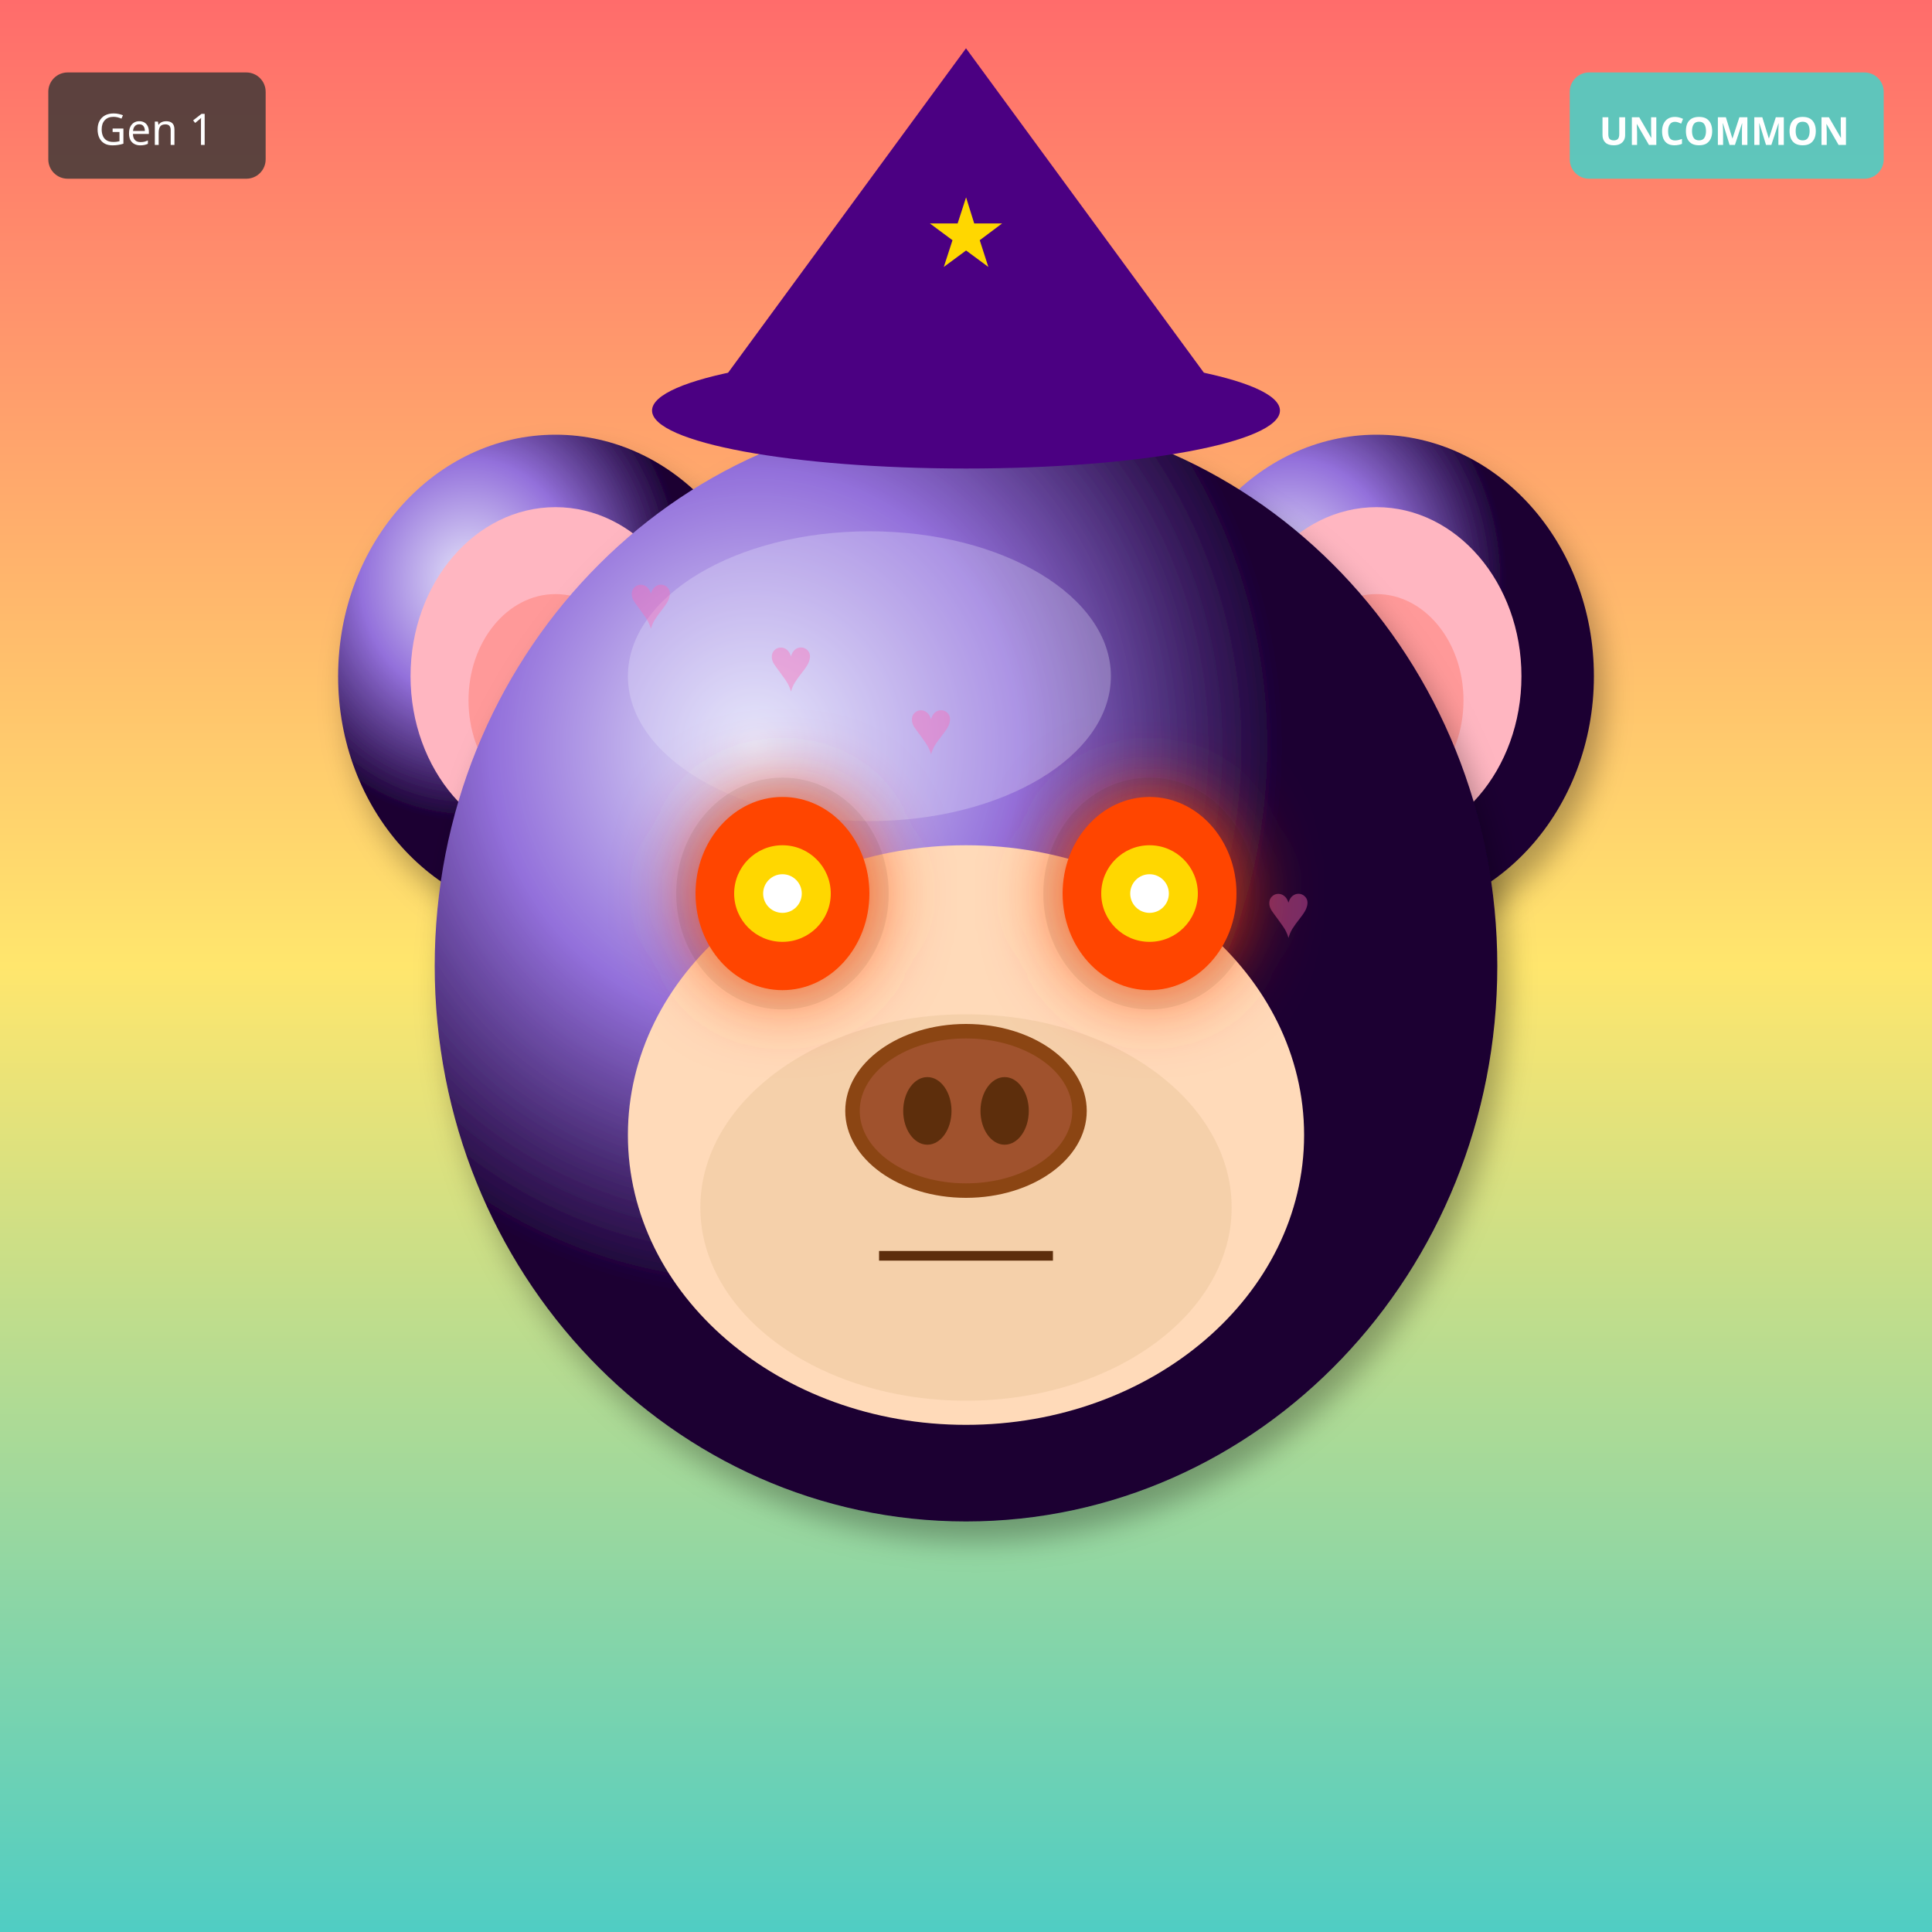
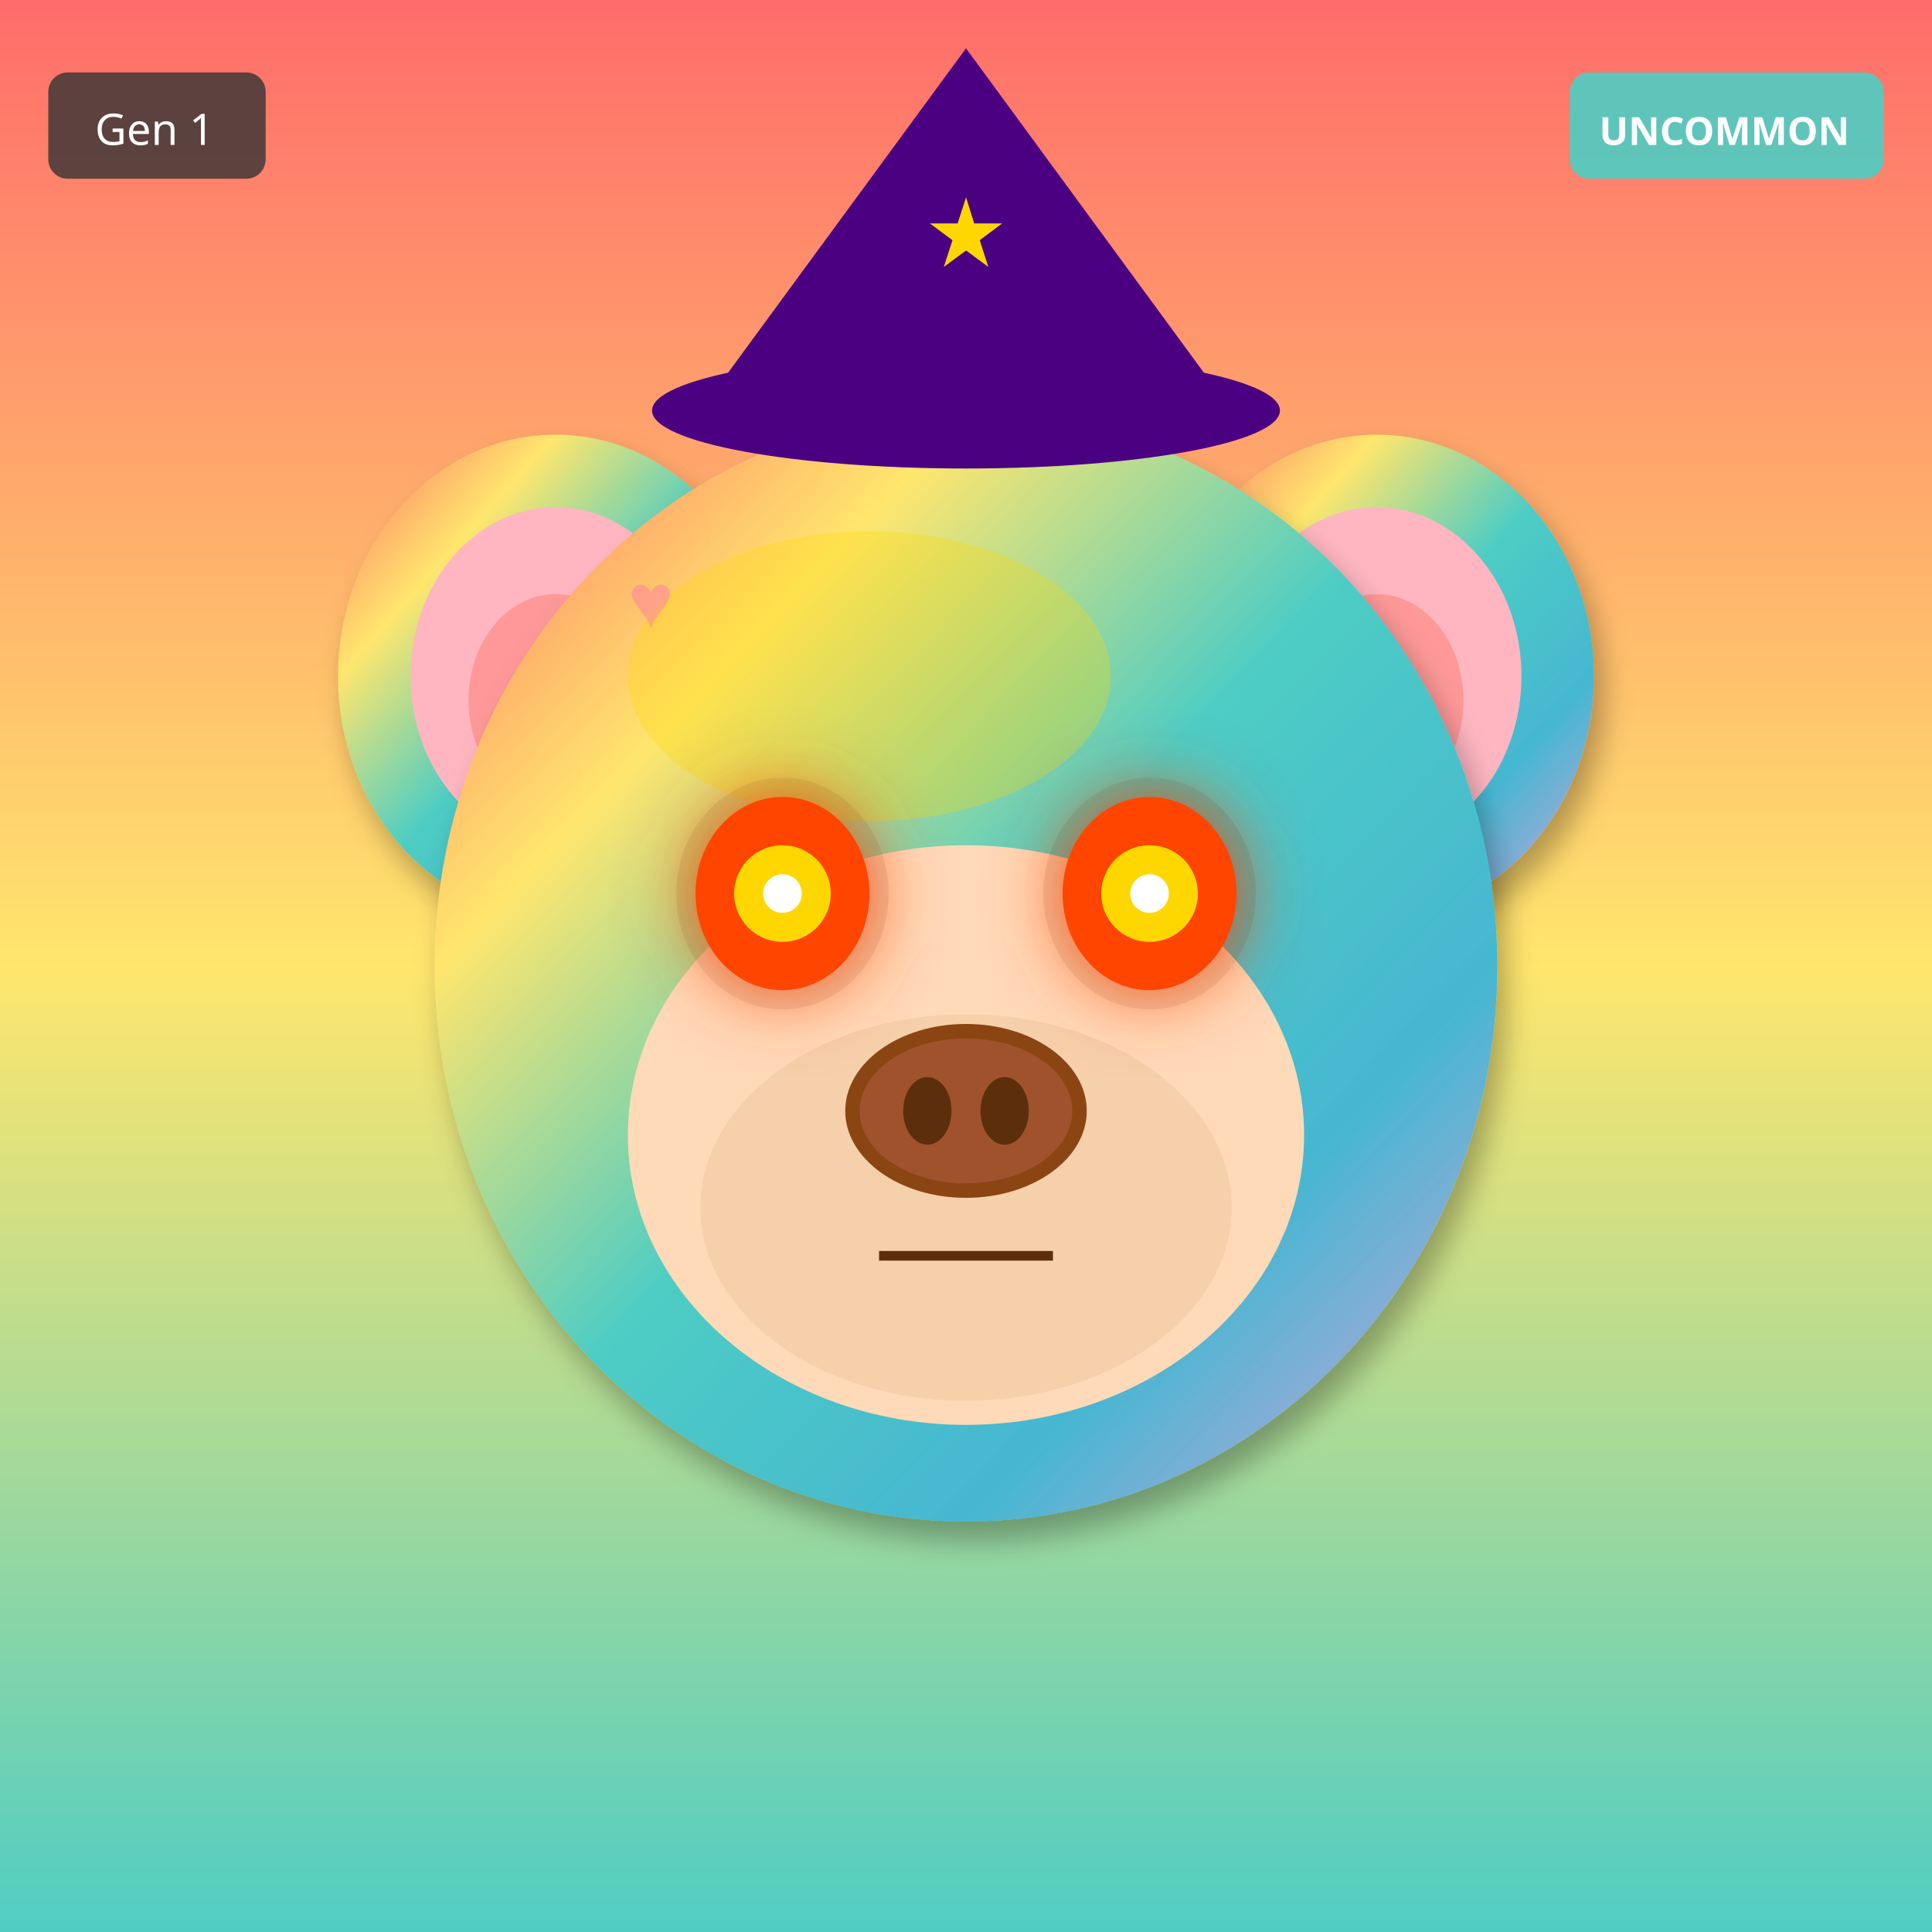
<svg xmlns="http://www.w3.org/2000/svg" width="400" height="400" viewBox="0 0 400 400">
  <defs>
    <filter id="shadow" x="-20%" y="-20%" width="140%" height="140%">
      <feDropShadow dx="2" dy="4" stdDeviation="3" flood-opacity="0.3" />
    </filter>
    <filter id="glow" x="-50%" y="-50%" width="200%" height="200%">
      <feGaussianBlur stdDeviation="8" result="blur" />
      <feMerge>
        <feMergeNode in="blur" />
        <feMergeNode in="SourceGraphic" />
      </feMerge>
    </filter>
    <linearGradient id="rainbow-body" x1="0%" y1="0%" x2="100%" y2="100%">
      <stop offset="0%" stop-color="#FF6B6B" />
      <stop offset="25%" stop-color="#FFE66D" />
      <stop offset="50%" stop-color="#4ECDC4" />
      <stop offset="75%" stop-color="#45B7D1" />
      <stop offset="100%" stop-color="#DDA0DD" />
    </linearGradient>
    <radialGradient id="galaxy-body" cx="30%" cy="30%">
      <stop offset="0%" stop-color="#E6E6FA" />
      <stop offset="50%" stop-color="#9370DB" />
      <stop offset="100%" stop-color="#1A0033" />
    </radialGradient>
    <linearGradient id="holo-body" x1="0%" y1="0%" x2="100%" y2="100%">
      <stop offset="0%" stop-color="#FF00FF" />
      <stop offset="50%" stop-color="#00FFFF" />
      <stop offset="100%" stop-color="#FFFF00" />
    </linearGradient>
    <linearGradient id="sky-gradient" x1="0%" y1="0%" x2="0%" y2="100%">
      <stop offset="0%" stop-color="#87CEEB" />
      <stop offset="100%" stop-color="#E0F4FF" />
    </linearGradient>
    <linearGradient id="grass-gradient" x1="0%" y1="0%" x2="0%" y2="100%">
      <stop offset="0%" stop-color="#90EE90" />
      <stop offset="100%" stop-color="#228B22" />
    </linearGradient>
    <linearGradient id="sunset-gradient" x1="0%" y1="0%" x2="0%" y2="100%">
      <stop offset="0%" stop-color="#FF6B6B" />
      <stop offset="50%" stop-color="#FFE66D" />
      <stop offset="100%" stop-color="#4ECDC4" />
    </linearGradient>
    <linearGradient id="aurora-gradient" x1="0%" y1="0%" x2="100%" y2="100%">
      <stop offset="0%" stop-color="#0D1B2A" />
      <stop offset="30%" stop-color="#00FF7F" />
      <stop offset="70%" stop-color="#FF00FF" />
      <stop offset="100%" stop-color="#0D1B2A" />
    </linearGradient>
    <radialGradient id="multiverse-gradient" cx="50%" cy="50%">
      <stop offset="0%" stop-color="#FFD700" />
      <stop offset="40%" stop-color="#FF00FF" />
      <stop offset="70%" stop-color="#00FFFF" />
      <stop offset="100%" stop-color="#000" />
    </radialGradient>
    <linearGradient id="rift-gradient" x1="0%" y1="0%" x2="100%" y2="100%">
      <stop offset="0%" stop-color="#000" />
      <stop offset="30%" stop-color="#9400D3" />
      <stop offset="50%" stop-color="#00FFFF" />
      <stop offset="70%" stop-color="#9400D3" />
      <stop offset="100%" stop-color="#000" />
    </linearGradient>
    <linearGradient id="heaven-gradient" x1="0%" y1="0%" x2="0%" y2="100%">
      <stop offset="0%" stop-color="#FFF" />
      <stop offset="50%" stop-color="#FFD700" stop-opacity="0.3" />
      <stop offset="100%" stop-color="#F0F8FF" />
    </linearGradient>
    <clipPath id="head-clip">
      <ellipse cx="200" cy="200" rx="110" ry="115" />
    </clipPath>
  </defs>
  <rect width="400" height="400" fill="url(#sunset-gradient)" />
-   <ellipse cx="115" cy="140" rx="45" ry="50" fill="url(#galaxy-body)" filter="url(#shadow)" />
+   <ellipse cx="115" cy="140" rx="45" ry="50" fill="url(#rainbow-body)" filter="url(#shadow)" />
  <ellipse cx="115" cy="140" rx="30" ry="35" fill="#FFB6C1" />
  <ellipse cx="115" cy="145" rx="18" ry="22" fill="#FF9999" />
-   <ellipse cx="285" cy="140" rx="45" ry="50" fill="url(#galaxy-body)" filter="url(#shadow)" />
+   <ellipse cx="285" cy="140" rx="45" ry="50" fill="url(#rainbow-body)" filter="url(#shadow)" />
  <ellipse cx="285" cy="140" rx="30" ry="35" fill="#FFB6C1" />
  <ellipse cx="285" cy="145" rx="18" ry="22" fill="#FF9999" />
-   <ellipse cx="200" cy="200" rx="110" ry="115" fill="url(#galaxy-body)" filter="url(#shadow)" />
-   <ellipse cx="180" cy="140" rx="50" ry="30" fill="#E6E6FA" opacity="0.3" />
+   <ellipse cx="200" cy="200" rx="110" ry="115" fill="url(#rainbow-body)" filter="url(#shadow)" />
+   <ellipse cx="180" cy="140" rx="50" ry="30" fill="#FFD700" opacity="0.3" />
  <g clip-path="url(#head-clip)">
    <text x="130" y="130" font-size="16" fill="#FF69B4" opacity="0.4">♥</text>
-     <text x="233" y="181" font-size="16" fill="#FF69B4" opacity="0.4">♥</text>
-     <text x="196" y="232" font-size="16" fill="#FF69B4" opacity="0.4">♥</text>
-     <text x="159" y="143" font-size="16" fill="#FF69B4" opacity="0.4">♥</text>
-     <text x="262" y="194" font-size="16" fill="#FF69B4" opacity="0.4">♥</text>
-     <text x="225" y="245" font-size="16" fill="#FF69B4" opacity="0.4">♥</text>
-     <text x="188" y="156" font-size="16" fill="#FF69B4" opacity="0.4">♥</text>
+     <text x="166" y="262" font-size="16" fill="#FF69B4" opacity="0.4">♥</text>
+     <text x="202" y="254" font-size="16" fill="#FF69B4" opacity="0.4">♥</text>
+     <text x="238" y="246" font-size="16" fill="#FF69B4" opacity="0.4">♥</text>
+     <text x="134" y="238" font-size="16" fill="#FF69B4" opacity="0.4">♥</text>
+     <text x="170" y="230" font-size="16" fill="#FF69B4" opacity="0.4">♥</text>
+     <text x="206" y="222" font-size="16" fill="#FF69B4" opacity="0.4">♥</text>
  </g>
  <ellipse cx="200" cy="235" rx="70" ry="60" fill="#FFDAB9" />
  <ellipse cx="200" cy="250" rx="55" ry="40" fill="#DEB887" opacity="0.3" />
  <ellipse cx="162" cy="185" rx="22" ry="24" fill="#000" opacity="0.08" />
  <ellipse cx="238" cy="185" rx="22" ry="24" fill="#000" opacity="0.08" />
  <ellipse cx="162" cy="185" rx="18" ry="20" fill="#FF4500" filter="url(#glow)" />
  <circle cx="162" cy="185" r="10" fill="#FFD700" />
  <circle cx="162" cy="185" r="4" fill="#FFF" />
  <ellipse cx="238" cy="185" rx="18" ry="20" fill="#FF4500" filter="url(#glow)" />
  <circle cx="238" cy="185" r="10" fill="#FFD700" />
  <circle cx="238" cy="185" r="4" fill="#FFF" />
  <g>
    <ellipse cx="200" cy="230" rx="25" ry="18" fill="#8B4513" />
    <ellipse cx="200" cy="230" rx="22" ry="15" fill="#A0522D" />
    <ellipse cx="192" cy="230" rx="5" ry="7" fill="#5D2E0C" />
    <ellipse cx="208" cy="230" rx="5" ry="7" fill="#5D2E0C" />
  </g>
  <line x1="182" y1="260" x2="218" y2="260" stroke="#5D2E0C" stroke-width="2" />
  <polygon points="200,10 145,85 255,85" fill="#4B0082" />
  <ellipse cx="200" cy="85" rx="65" ry="12" fill="#4B0082" />
  <text x="200" y="55" font-size="20" fill="#FFD700" text-anchor="middle">★</text>
  <g transform="translate(325, 15)">
    <rect width="65" height="22" rx="4" fill="#4ECDC4" opacity="0.9" />
    <text x="32" y="15" font-size="8" fill="#FFF" text-anchor="middle" font-family="sans-serif" font-weight="bold">UNCOMMON</text>
  </g>
  <g transform="translate(10, 15)">
    <rect width="45" height="22" rx="4" fill="#333" opacity="0.8" />
    <text x="22" y="15" font-size="9" fill="#FFF" text-anchor="middle" font-family="sans-serif">Gen 1</text>
  </g>
</svg>
